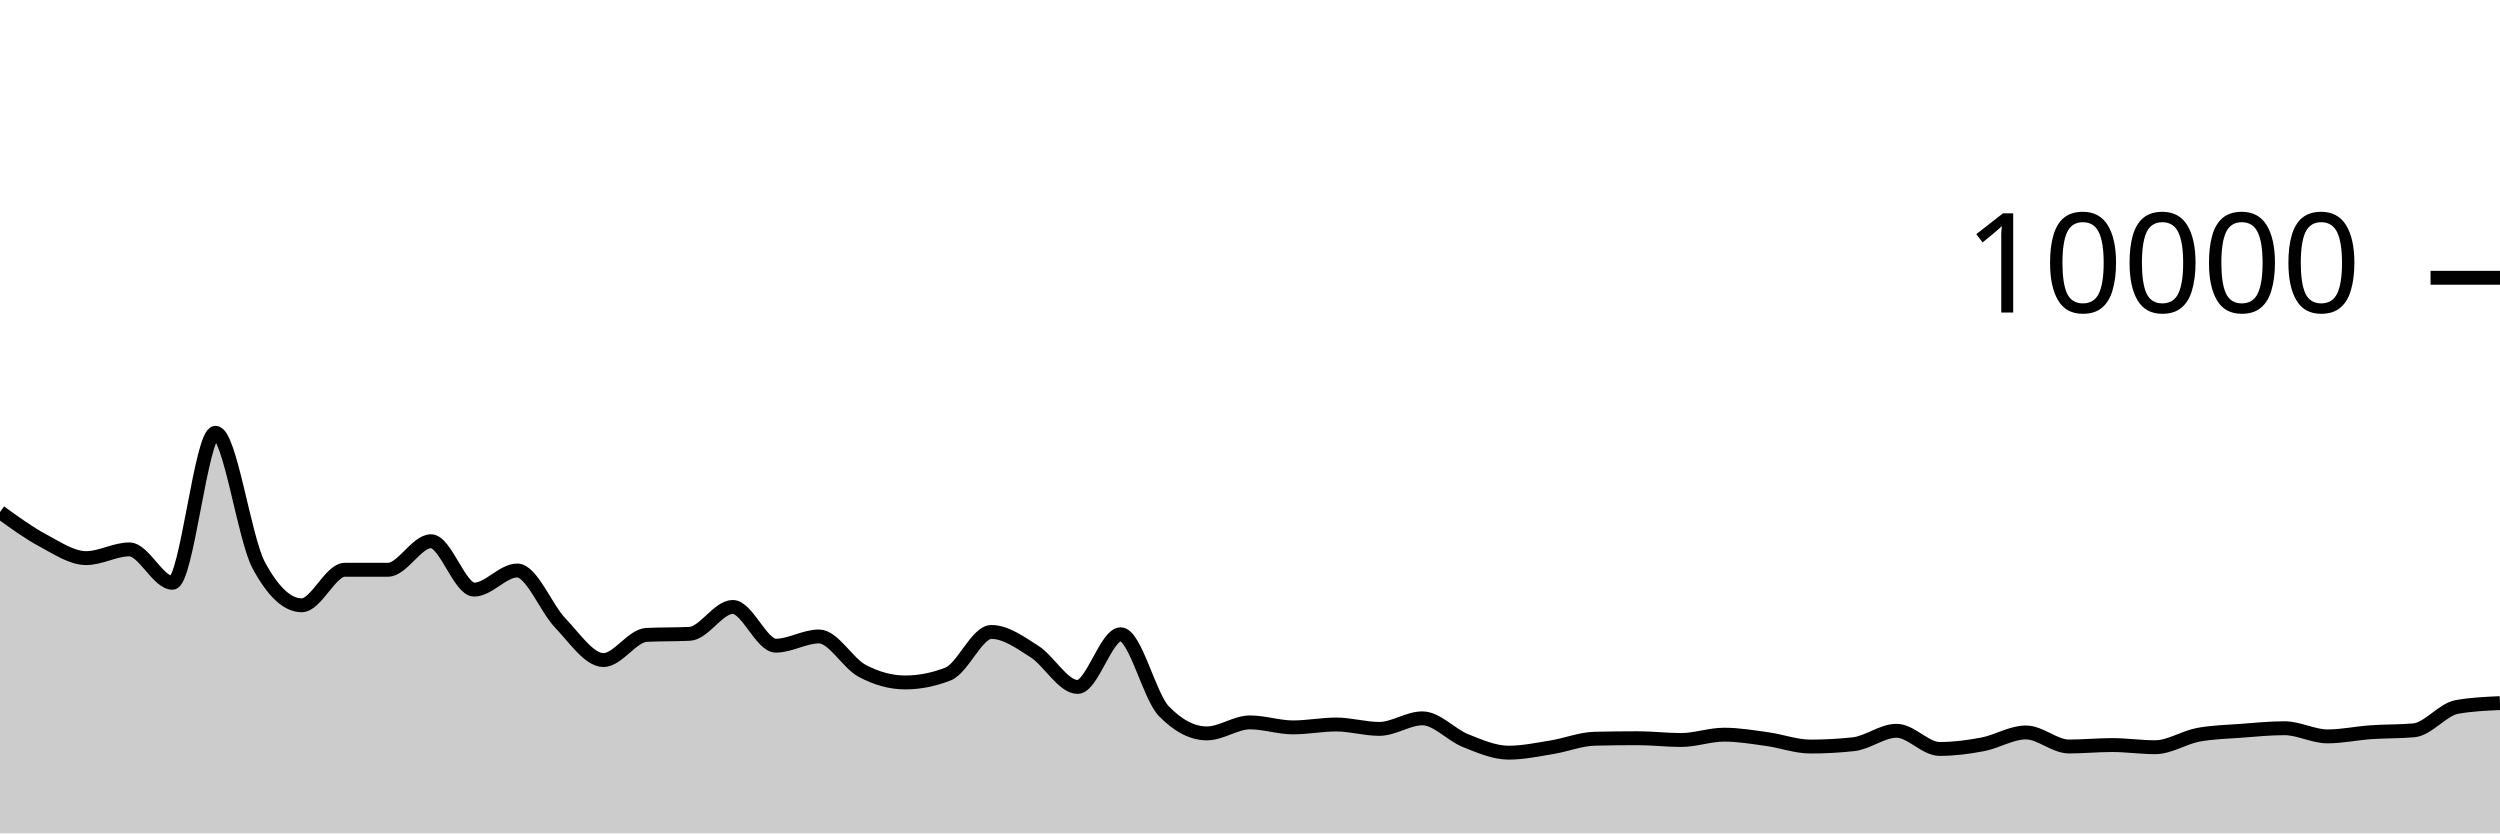
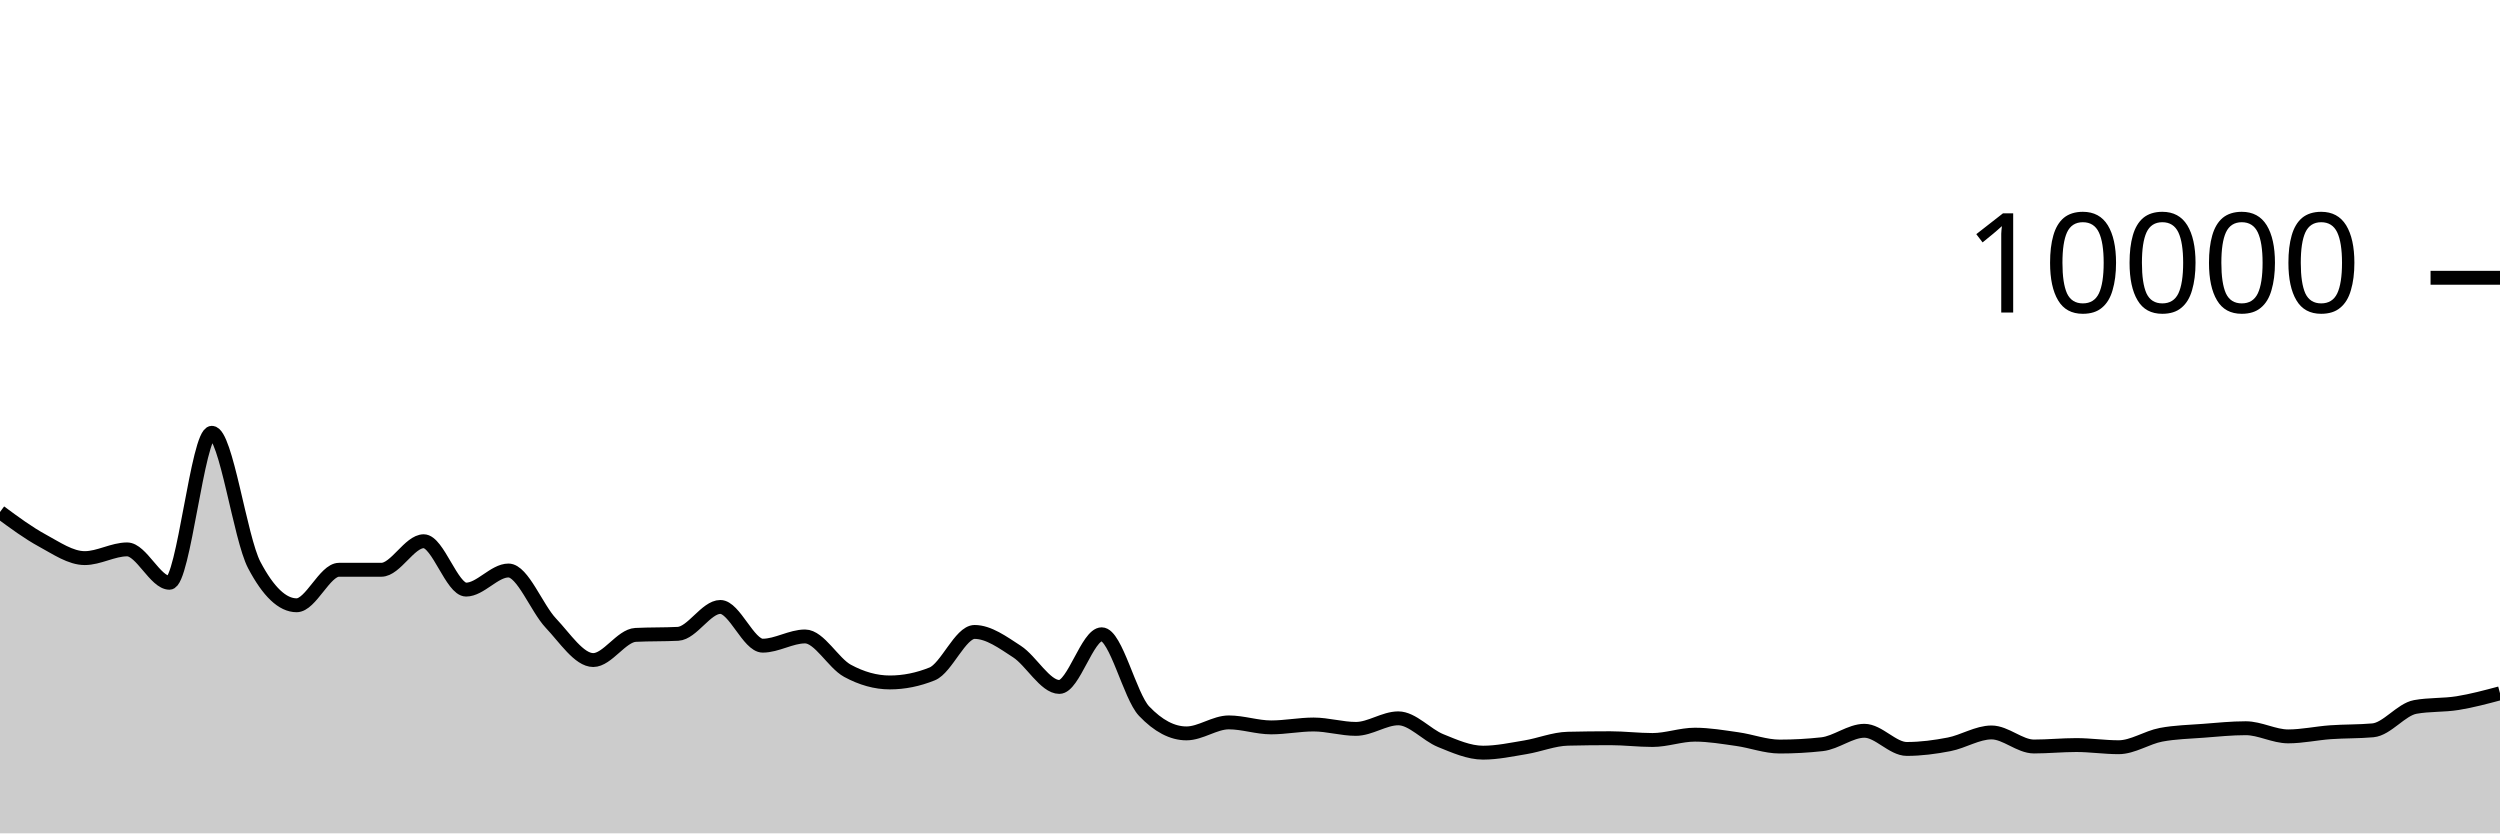
<svg xmlns="http://www.w3.org/2000/svg" viewBox="0 0 180 60">
  <g transform="translate(0,20)">
-     <path class="area" fill="rgba(0, 0, 0, 0.2)" d="M0,16.864C1.034,17.615,2.069,18.367,3.103,18.92C4.138,19.473,5.172,20.184,6.207,20.184C7.241,20.184,8.276,19.556,9.31,19.556C10.345,19.556,11.379,21.96,12.414,21.96C13.448,21.96,14.483,11.16,15.517,11.16C16.552,11.16,17.586,18.747,18.621,20.68C19.655,22.613,20.69,23.58,21.724,23.58C22.759,23.58,23.793,21.024,24.828,21.024C25.862,21.024,26.897,21.024,27.931,21.024C28.966,21.024,30,18.968,31.034,18.968C32.069,18.968,33.103,22.452,34.138,22.452C35.172,22.452,36.207,21.076,37.241,21.076C38.276,21.076,39.31,23.789,40.345,24.864C41.379,25.939,42.414,27.524,43.448,27.524C44.483,27.524,45.517,25.763,46.552,25.712C47.586,25.661,48.621,25.687,49.655,25.636C50.69,25.585,51.724,23.7,52.759,23.7C53.793,23.7,54.828,26.488,55.862,26.488C56.897,26.488,57.931,25.824,58.966,25.824C60,25.824,61.034,27.744,62.069,28.296C63.103,28.848,64.138,29.136,65.172,29.136C66.207,29.136,67.241,28.931,68.276,28.52C69.31,28.109,70.345,25.5,71.379,25.5C72.414,25.5,73.448,26.252,74.483,26.912C75.517,27.572,76.552,29.46,77.586,29.46C78.621,29.46,79.655,25.668,80.69,25.668C81.724,25.668,82.759,30.131,83.793,31.2C84.828,32.269,85.862,32.804,86.897,32.804C87.931,32.804,88.966,32.012,90,32.012C91.034,32.012,92.069,32.372,93.103,32.372C94.138,32.372,95.172,32.164,96.207,32.164C97.241,32.164,98.276,32.48,99.31,32.48C100.345,32.48,101.379,31.72,102.414,31.72C103.448,31.72,104.483,32.912,105.517,33.324C106.552,33.736,107.586,34.192,108.621,34.192C109.655,34.192,110.69,33.971,111.724,33.804C112.759,33.637,113.793,33.212,114.828,33.188C115.862,33.164,116.897,33.152,117.931,33.152C118.966,33.152,120,33.28,121.034,33.28C122.069,33.28,123.103,32.896,124.138,32.896C125.172,32.896,126.207,33.073,127.241,33.216C128.276,33.359,129.31,33.752,130.345,33.752C131.379,33.752,132.414,33.696,133.448,33.584C134.483,33.472,135.517,32.616,136.552,32.616C137.586,32.616,138.621,33.924,139.655,33.924C140.69,33.924,141.724,33.79,142.759,33.592C143.793,33.394,144.828,32.736,145.862,32.736C146.897,32.736,147.931,33.748,148.966,33.748C150,33.748,151.034,33.644,152.069,33.644C153.103,33.644,154.138,33.8,155.172,33.8C156.207,33.8,157.241,33.096,158.276,32.904C159.31,32.712,160.345,32.695,161.379,32.616C162.414,32.537,163.448,32.432,164.483,32.432C165.517,32.432,166.552,33.02,167.586,33.02C168.621,33.02,169.655,32.793,170.69,32.72C171.724,32.647,172.759,32.675,173.793,32.584C174.828,32.493,175.862,31.084,176.897,30.9C177.931,30.716,178.966,30.67,180,30.624L180,40C178.966,40,177.931,40,176.897,40C175.862,40,174.828,40,173.793,40C172.759,40,171.724,40,170.69,40C169.655,40,168.621,40,167.586,40C166.552,40,165.517,40,164.483,40C163.448,40,162.414,40,161.379,40C160.345,40,159.31,40,158.276,40C157.241,40,156.207,40,155.172,40C154.138,40,153.103,40,152.069,40C151.034,40,150,40,148.966,40C147.931,40,146.897,40,145.862,40C144.828,40,143.793,40,142.759,40C141.724,40,140.69,40,139.655,40C138.621,40,137.586,40,136.552,40C135.517,40,134.483,40,133.448,40C132.414,40,131.379,40,130.345,40C129.31,40,128.276,40,127.241,40C126.207,40,125.172,40,124.138,40C123.103,40,122.069,40,121.034,40C120,40,118.966,40,117.931,40C116.897,40,115.862,40,114.828,40C113.793,40,112.759,40,111.724,40C110.69,40,109.655,40,108.621,40C107.586,40,106.552,40,105.517,40C104.483,40,103.448,40,102.414,40C101.379,40,100.345,40,99.31,40C98.276,40,97.241,40,96.207,40C95.172,40,94.138,40,93.103,40C92.069,40,91.034,40,90,40C88.966,40,87.931,40,86.897,40C85.862,40,84.828,40,83.793,40C82.759,40,81.724,40,80.69,40C79.655,40,78.621,40,77.586,40C76.552,40,75.517,40,74.483,40C73.448,40,72.414,40,71.379,40C70.345,40,69.31,40,68.276,40C67.241,40,66.207,40,65.172,40C64.138,40,63.103,40,62.069,40C61.034,40,60,40,58.966,40C57.931,40,56.897,40,55.862,40C54.828,40,53.793,40,52.759,40C51.724,40,50.69,40,49.655,40C48.621,40,47.586,40,46.552,40C45.517,40,44.483,40,43.448,40C42.414,40,41.379,40,40.345,40C39.31,40,38.276,40,37.241,40C36.207,40,35.172,40,34.138,40C33.103,40,32.069,40,31.034,40C30,40,28.966,40,27.931,40C26.897,40,25.862,40,24.828,40C23.793,40,22.759,40,21.724,40C20.69,40,19.655,40,18.621,40C17.586,40,16.552,40,15.517,40C14.483,40,13.448,40,12.414,40C11.379,40,10.345,40,9.31,40C8.276,40,7.241,40,6.207,40C5.172,40,4.138,40,3.103,40C2.069,40,1.034,40,0,40Z" />
-     <path class="line" stroke="black" fill="none" d="M0,16.864C1.034,17.615,2.069,18.367,3.103,18.92C4.138,19.473,5.172,20.184,6.207,20.184C7.241,20.184,8.276,19.556,9.31,19.556C10.345,19.556,11.379,21.96,12.414,21.96C13.448,21.96,14.483,11.16,15.517,11.16C16.552,11.16,17.586,18.747,18.621,20.68C19.655,22.613,20.69,23.58,21.724,23.58C22.759,23.58,23.793,21.024,24.828,21.024C25.862,21.024,26.897,21.024,27.931,21.024C28.966,21.024,30,18.968,31.034,18.968C32.069,18.968,33.103,22.452,34.138,22.452C35.172,22.452,36.207,21.076,37.241,21.076C38.276,21.076,39.31,23.789,40.345,24.864C41.379,25.939,42.414,27.524,43.448,27.524C44.483,27.524,45.517,25.763,46.552,25.712C47.586,25.661,48.621,25.687,49.655,25.636C50.69,25.585,51.724,23.7,52.759,23.7C53.793,23.7,54.828,26.488,55.862,26.488C56.897,26.488,57.931,25.824,58.966,25.824C60,25.824,61.034,27.744,62.069,28.296C63.103,28.848,64.138,29.136,65.172,29.136C66.207,29.136,67.241,28.931,68.276,28.52C69.31,28.109,70.345,25.5,71.379,25.5C72.414,25.5,73.448,26.252,74.483,26.912C75.517,27.572,76.552,29.46,77.586,29.46C78.621,29.46,79.655,25.668,80.69,25.668C81.724,25.668,82.759,30.131,83.793,31.2C84.828,32.269,85.862,32.804,86.897,32.804C87.931,32.804,88.966,32.012,90,32.012C91.034,32.012,92.069,32.372,93.103,32.372C94.138,32.372,95.172,32.164,96.207,32.164C97.241,32.164,98.276,32.48,99.31,32.48C100.345,32.48,101.379,31.72,102.414,31.72C103.448,31.72,104.483,32.912,105.517,33.324C106.552,33.736,107.586,34.192,108.621,34.192C109.655,34.192,110.69,33.971,111.724,33.804C112.759,33.637,113.793,33.212,114.828,33.188C115.862,33.164,116.897,33.152,117.931,33.152C118.966,33.152,120,33.28,121.034,33.28C122.069,33.28,123.103,32.896,124.138,32.896C125.172,32.896,126.207,33.073,127.241,33.216C128.276,33.359,129.31,33.752,130.345,33.752C131.379,33.752,132.414,33.696,133.448,33.584C134.483,33.472,135.517,32.616,136.552,32.616C137.586,32.616,138.621,33.924,139.655,33.924C140.69,33.924,141.724,33.79,142.759,33.592C143.793,33.394,144.828,32.736,145.862,32.736C146.897,32.736,147.931,33.748,148.966,33.748C150,33.748,151.034,33.644,152.069,33.644C153.103,33.644,154.138,33.8,155.172,33.8C156.207,33.8,157.241,33.096,158.276,32.904C159.31,32.712,160.345,32.695,161.379,32.616C162.414,32.537,163.448,32.432,164.483,32.432C165.517,32.432,166.552,33.02,167.586,33.02C168.621,33.02,169.655,32.793,170.69,32.72C171.724,32.647,172.759,32.675,173.793,32.584C174.828,32.493,175.862,31.084,176.897,30.9C177.931,30.716,178.966,30.67,180,30.624" />
+     <path class="area" fill="rgba(0, 0, 0, 0.2)" d="M0,16.864C1.017,17.615,2.034,18.367,3.051,18.92C4.068,19.473,5.085,20.184,6.102,20.184C7.119,20.184,8.136,19.556,9.153,19.556C10.169,19.556,11.186,21.96,12.203,21.96C13.22,21.96,14.237,11.16,15.254,11.16C16.271,11.16,17.288,18.747,18.305,20.68C19.322,22.613,20.339,23.58,21.356,23.58C22.373,23.58,23.39,21.024,24.407,21.024C25.424,21.024,26.441,21.024,27.458,21.024C28.475,21.024,29.492,18.968,30.508,18.968C31.525,18.968,32.542,22.452,33.559,22.452C34.576,22.452,35.593,21.076,36.61,21.076C37.627,21.076,38.644,23.789,39.661,24.864C40.678,25.939,41.695,27.524,42.712,27.524C43.729,27.524,44.746,25.763,45.763,25.712C46.78,25.661,47.797,25.687,48.814,25.636C49.831,25.585,50.847,23.7,51.864,23.7C52.881,23.7,53.898,26.488,54.915,26.488C55.932,26.488,56.949,25.824,57.966,25.824C58.983,25.824,60,27.744,61.017,28.296C62.034,28.848,63.051,29.136,64.068,29.136C65.085,29.136,66.102,28.931,67.119,28.52C68.136,28.109,69.153,25.5,70.169,25.5C71.186,25.5,72.203,26.252,73.22,26.912C74.237,27.572,75.254,29.46,76.271,29.46C77.288,29.46,78.305,25.668,79.322,25.668C80.339,25.668,81.356,30.131,82.373,31.2C83.39,32.269,84.407,32.804,85.424,32.804C86.441,32.804,87.458,32.012,88.475,32.012C89.492,32.012,90.508,32.372,91.525,32.372C92.542,32.372,93.559,32.164,94.576,32.164C95.593,32.164,96.61,32.48,97.627,32.48C98.644,32.48,99.661,31.72,100.678,31.72C101.695,31.72,102.712,32.912,103.729,33.324C104.746,33.736,105.763,34.192,106.78,34.192C107.797,34.192,108.814,33.971,109.831,33.804C110.847,33.637,111.864,33.212,112.881,33.188C113.898,33.164,114.915,33.152,115.932,33.152C116.949,33.152,117.966,33.28,118.983,33.28C120,33.28,121.017,32.896,122.034,32.896C123.051,32.896,124.068,33.073,125.085,33.216C126.102,33.359,127.119,33.752,128.136,33.752C129.153,33.752,130.169,33.696,131.186,33.584C132.203,33.472,133.22,32.616,134.237,32.616C135.254,32.616,136.271,33.924,137.288,33.924C138.305,33.924,139.322,33.79,140.339,33.592C141.356,33.394,142.373,32.736,143.39,32.736C144.407,32.736,145.424,33.748,146.441,33.748C147.458,33.748,148.475,33.644,149.492,33.644C150.508,33.644,151.525,33.8,152.542,33.8C153.559,33.8,154.576,33.096,155.593,32.904C156.61,32.712,157.627,32.695,158.644,32.616C159.661,32.537,160.678,32.432,161.695,32.432C162.712,32.432,163.729,33.02,164.746,33.02C165.763,33.02,166.78,32.793,167.797,32.72C168.814,32.647,169.831,32.675,170.847,32.584C171.864,32.493,172.881,31.084,173.898,30.9C174.915,30.716,175.932,30.788,176.949,30.624C177.966,30.46,178.983,30.188,180,29.916L180,40C178.983,40,177.966,40,176.949,40C175.932,40,174.915,40,173.898,40C172.881,40,171.864,40,170.847,40C169.831,40,168.814,40,167.797,40C166.78,40,165.763,40,164.746,40C163.729,40,162.712,40,161.695,40C160.678,40,159.661,40,158.644,40C157.627,40,156.61,40,155.593,40C154.576,40,153.559,40,152.542,40C151.525,40,150.508,40,149.492,40C148.475,40,147.458,40,146.441,40C145.424,40,144.407,40,143.39,40C142.373,40,141.356,40,140.339,40C139.322,40,138.305,40,137.288,40C136.271,40,135.254,40,134.237,40C133.22,40,132.203,40,131.186,40C130.169,40,129.153,40,128.136,40C127.119,40,126.102,40,125.085,40C124.068,40,123.051,40,122.034,40C121.017,40,120,40,118.983,40C117.966,40,116.949,40,115.932,40C114.915,40,113.898,40,112.881,40C111.864,40,110.847,40,109.831,40C108.814,40,107.797,40,106.78,40C105.763,40,104.746,40,103.729,40C102.712,40,101.695,40,100.678,40C99.661,40,98.644,40,97.627,40C96.61,40,95.593,40,94.576,40C93.559,40,92.542,40,91.525,40C90.508,40,89.492,40,88.475,40C87.458,40,86.441,40,85.424,40C84.407,40,83.39,40,82.373,40C81.356,40,80.339,40,79.322,40C78.305,40,77.288,40,76.271,40C75.254,40,74.237,40,73.22,40C72.203,40,71.186,40,70.169,40C69.153,40,68.136,40,67.119,40C66.102,40,65.085,40,64.068,40C63.051,40,62.034,40,61.017,40C60,40,58.983,40,57.966,40C56.949,40,55.932,40,54.915,40C53.898,40,52.881,40,51.864,40C50.847,40,49.831,40,48.814,40C47.797,40,46.78,40,45.763,40C44.746,40,43.729,40,42.712,40C41.695,40,40.678,40,39.661,40C38.644,40,37.627,40,36.61,40C35.593,40,34.576,40,33.559,40C32.542,40,31.525,40,30.508,40C29.492,40,28.475,40,27.458,40C26.441,40,25.424,40,24.407,40C23.39,40,22.373,40,21.356,40C20.339,40,19.322,40,18.305,40C17.288,40,16.271,40,15.254,40C14.237,40,13.22,40,12.203,40C11.186,40,10.169,40,9.153,40C8.136,40,7.119,40,6.102,40C5.085,40,4.068,40,3.051,40C2.034,40,1.017,40,0,40Z" />
+     <path class="line" stroke="black" fill="none" d="M0,16.864C1.017,17.615,2.034,18.367,3.051,18.92C4.068,19.473,5.085,20.184,6.102,20.184C7.119,20.184,8.136,19.556,9.153,19.556C10.169,19.556,11.186,21.96,12.203,21.96C13.22,21.96,14.237,11.16,15.254,11.16C16.271,11.16,17.288,18.747,18.305,20.68C19.322,22.613,20.339,23.58,21.356,23.58C22.373,23.58,23.39,21.024,24.407,21.024C25.424,21.024,26.441,21.024,27.458,21.024C28.475,21.024,29.492,18.968,30.508,18.968C31.525,18.968,32.542,22.452,33.559,22.452C34.576,22.452,35.593,21.076,36.61,21.076C37.627,21.076,38.644,23.789,39.661,24.864C40.678,25.939,41.695,27.524,42.712,27.524C43.729,27.524,44.746,25.763,45.763,25.712C46.78,25.661,47.797,25.687,48.814,25.636C49.831,25.585,50.847,23.7,51.864,23.7C52.881,23.7,53.898,26.488,54.915,26.488C55.932,26.488,56.949,25.824,57.966,25.824C58.983,25.824,60,27.744,61.017,28.296C62.034,28.848,63.051,29.136,64.068,29.136C65.085,29.136,66.102,28.931,67.119,28.52C68.136,28.109,69.153,25.5,70.169,25.5C71.186,25.5,72.203,26.252,73.22,26.912C74.237,27.572,75.254,29.46,76.271,29.46C77.288,29.46,78.305,25.668,79.322,25.668C80.339,25.668,81.356,30.131,82.373,31.2C83.39,32.269,84.407,32.804,85.424,32.804C86.441,32.804,87.458,32.012,88.475,32.012C89.492,32.012,90.508,32.372,91.525,32.372C92.542,32.372,93.559,32.164,94.576,32.164C95.593,32.164,96.61,32.48,97.627,32.48C98.644,32.48,99.661,31.72,100.678,31.72C101.695,31.72,102.712,32.912,103.729,33.324C104.746,33.736,105.763,34.192,106.78,34.192C107.797,34.192,108.814,33.971,109.831,33.804C110.847,33.637,111.864,33.212,112.881,33.188C113.898,33.164,114.915,33.152,115.932,33.152C116.949,33.152,117.966,33.28,118.983,33.28C120,33.28,121.017,32.896,122.034,32.896C123.051,32.896,124.068,33.073,125.085,33.216C126.102,33.359,127.119,33.752,128.136,33.752C129.153,33.752,130.169,33.696,131.186,33.584C132.203,33.472,133.22,32.616,134.237,32.616C135.254,32.616,136.271,33.924,137.288,33.924C138.305,33.924,139.322,33.79,140.339,33.592C141.356,33.394,142.373,32.736,143.39,32.736C144.407,32.736,145.424,33.748,146.441,33.748C147.458,33.748,148.475,33.644,149.492,33.644C150.508,33.644,151.525,33.8,152.542,33.8C153.559,33.8,154.576,33.096,155.593,32.904C156.61,32.712,157.627,32.695,158.644,32.616C159.661,32.537,160.678,32.432,161.695,32.432C162.712,32.432,163.729,33.02,164.746,33.02C165.763,33.02,166.78,32.793,167.797,32.72C168.814,32.647,169.831,32.675,170.847,32.584C171.864,32.493,172.881,31.084,173.898,30.9C174.915,30.716,175.932,30.788,176.949,30.624C177.966,30.46,178.983,30.188,180,29.916" />
    <path class="axis-ceiling" stroke-width="1" stroke="black" fill="none" d="M175,0L180,0" />
    <text class="axis-ceiling-label" font-family="sans-serif" text-anchor="end" font-size="10px" x="170" y="2.5">10000</text>
  </g>
</svg>
